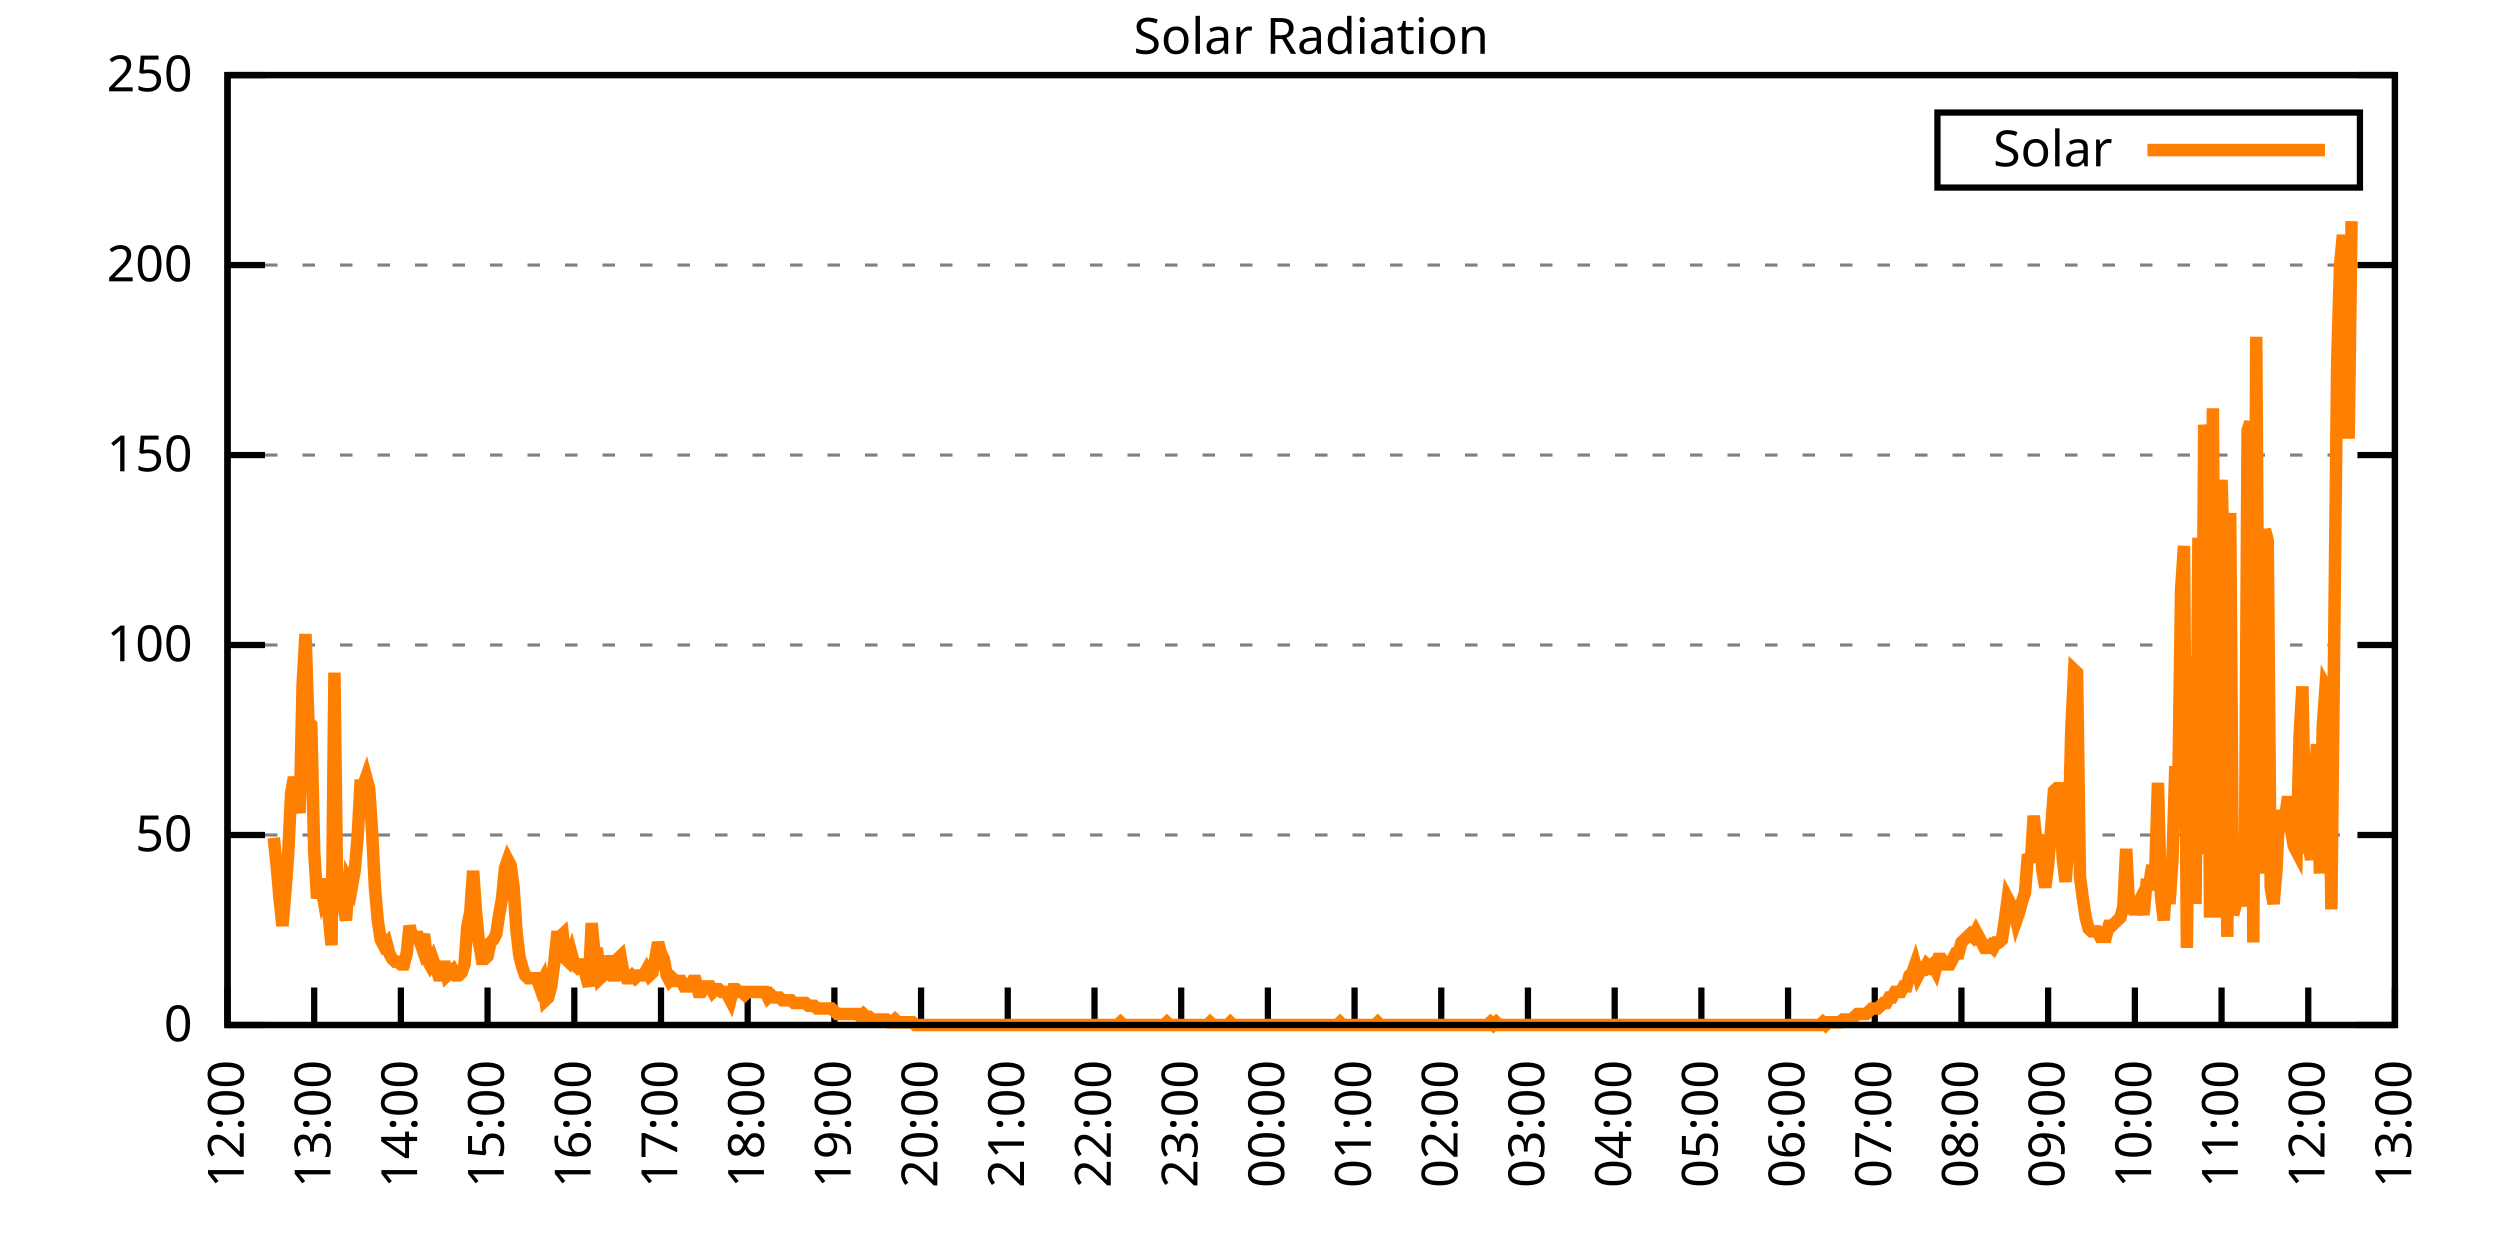
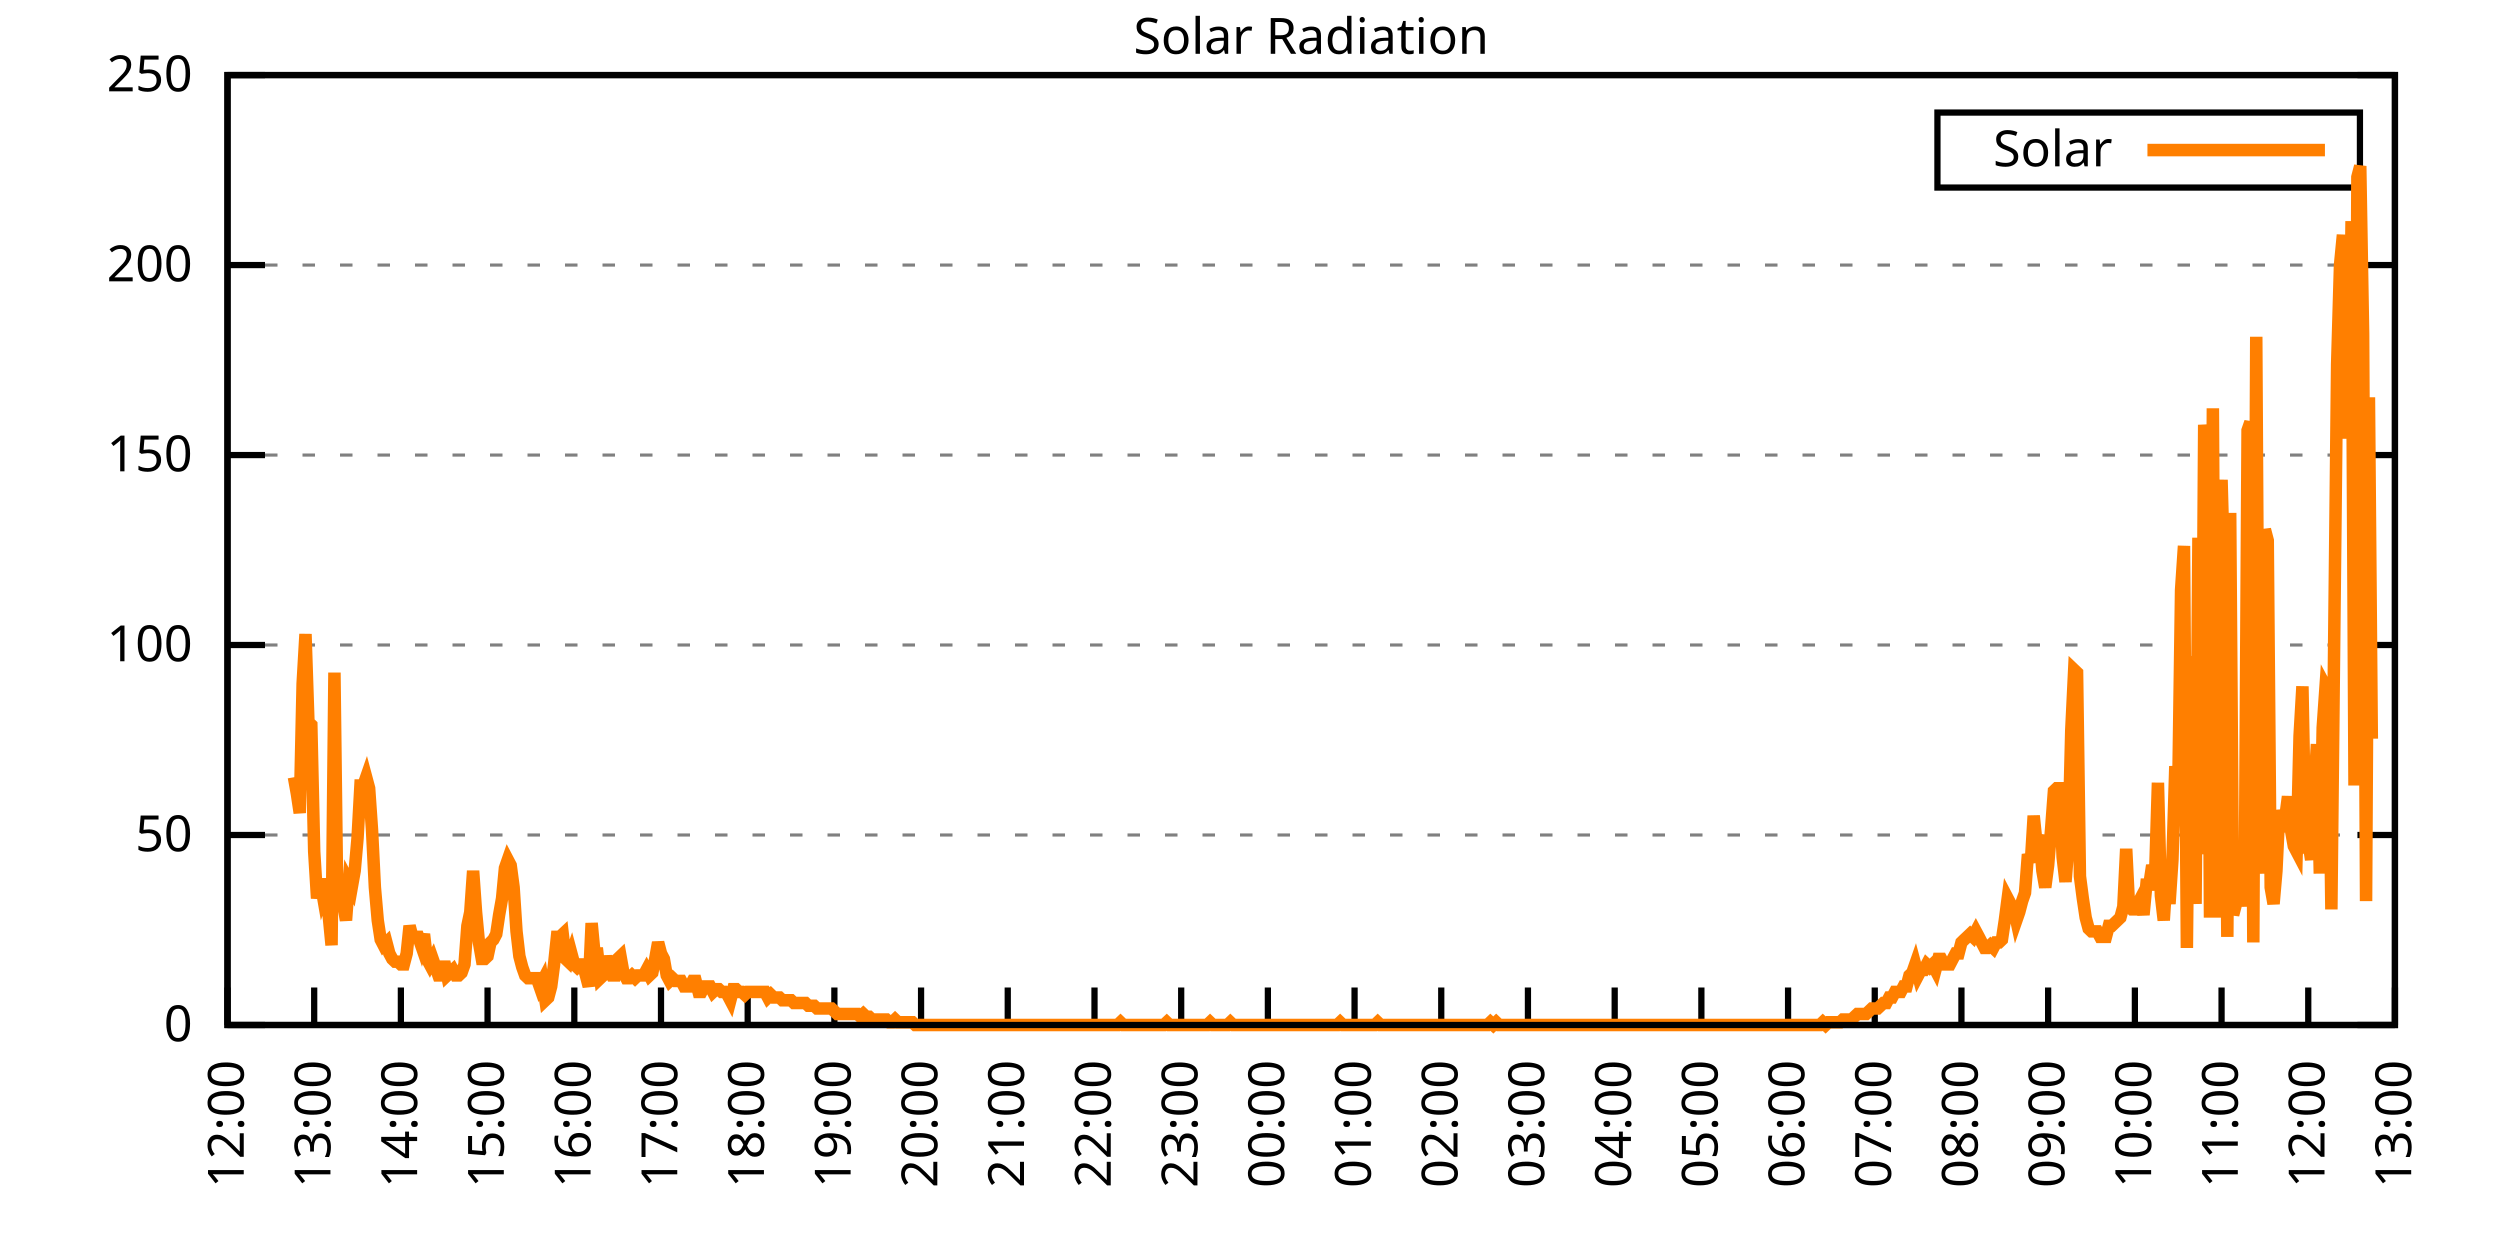
<svg xmlns="http://www.w3.org/2000/svg" xmlns:xlink="http://www.w3.org/1999/xlink" width="400" height="200" viewBox="0 0 400 200">
  <g id="gnuplot_canvas">
    <rect x="0" y="0" width="400" height="200" fill="none" />
    <defs>
      <circle id="gpDot" r="0.5" stroke-width="0.5" stroke="currentColor" />
      <path id="gpPt0" stroke-width="0.333" stroke="currentColor" d="M-1,0 h2 M0,-1 v2" />
      <path id="gpPt1" stroke-width="0.333" stroke="currentColor" d="M-1,-1 L1,1 M1,-1 L-1,1" />
      <path id="gpPt2" stroke-width="0.333" stroke="currentColor" d="M-1,0 L1,0 M0,-1 L0,1 M-1,-1 L1,1 M-1,1 L1,-1" />
      <rect id="gpPt3" stroke-width="0.333" stroke="currentColor" x="-1" y="-1" width="2" height="2" />
      <rect id="gpPt4" stroke-width="0.333" stroke="currentColor" fill="currentColor" x="-1" y="-1" width="2" height="2" />
      <circle id="gpPt5" stroke-width="0.333" stroke="currentColor" cx="0" cy="0" r="1" />
      <use xlink:href="#gpPt5" id="gpPt6" fill="currentColor" stroke="none" />
      <path id="gpPt7" stroke-width="0.333" stroke="currentColor" d="M0,-1.33 L-1.33,0.67 L1.33,0.67 z" />
      <use xlink:href="#gpPt7" id="gpPt8" fill="currentColor" stroke="none" />
      <use xlink:href="#gpPt7" id="gpPt9" stroke="currentColor" transform="rotate(180)" />
      <use xlink:href="#gpPt9" id="gpPt10" fill="currentColor" stroke="none" />
      <use xlink:href="#gpPt3" id="gpPt11" stroke="currentColor" transform="rotate(45)" />
      <use xlink:href="#gpPt11" id="gpPt12" fill="currentColor" stroke="none" />
      <path id="gpPt13" stroke-width="0.333" stroke="currentColor" d="M0,1.330 L1.265,0.411 L0.782,-1.067 L-0.782,-1.076 L-1.265,0.411 z" />
      <use xlink:href="#gpPt13" id="gpPt14" fill="currentColor" stroke="none" />
      <filter id="textbox" filterUnits="objectBoundingBox" x="0" y="0" height="1" width="1">
        <feFlood flood-color="white" flood-opacity="1" result="bgnd" />
        <feComposite in="SourceGraphic" in2="bgnd" operator="atop" />
      </filter>
      <filter id="greybox" filterUnits="objectBoundingBox" x="0" y="0" height="1" width="1">
        <feFlood flood-color="lightgrey" flood-opacity="1" result="grey" />
        <feComposite in="SourceGraphic" in2="grey" operator="atop" />
      </filter>
    </defs>
    <g fill="none" color="white" stroke="currentColor" stroke-width="1.00" stroke-linecap="butt" stroke-linejoin="miter">
</g>
    <g fill="none" color="black" stroke="currentColor" stroke-width="1.00" stroke-linecap="butt" stroke-linejoin="miter">
      <g stroke="none" shape-rendering="crispEdges">
        <polygon fill="rgb(255, 255, 255)" points="36.40,164.00 383.18,164.00 383.18,12.02 36.40,12.02 " />
      </g>
    </g>
    <g fill="none" color="black" stroke="currentColor" stroke-width="1.00" stroke-linecap="butt" stroke-linejoin="miter">
</g>
    <g fill="none" color="black" stroke="black" stroke-width="0.50" stroke-linecap="butt" stroke-linejoin="miter">
</g>
    <g fill="none" color="gray" stroke="currentColor" stroke-width="0.50" stroke-linecap="butt" stroke-linejoin="miter">
      <path stroke="gray" stroke-dasharray="2,4" class="gridline" d="M36.40,164.00 L383.19,164.00  " />
    </g>
    <g fill="none" color="gray" stroke="gray" stroke-width="1.00" stroke-linecap="butt" stroke-linejoin="miter">
</g>
    <g fill="none" color="black" stroke="currentColor" stroke-width="1.00" stroke-linecap="butt" stroke-linejoin="miter">
      <path stroke="black" d="M36.40,164.00 L42.40,164.00 M383.19,164.00 L377.19,164.00  " />
      <g transform="translate(30.80,166.60)" stroke="none" fill="black" font-family="Sans" font-size="8.00" text-anchor="end">
        <text>
          <tspan font-family="Sans"> 0</tspan>
        </text>
      </g>
    </g>
    <g fill="none" color="black" stroke="currentColor" stroke-width="1.00" stroke-linecap="butt" stroke-linejoin="miter">
</g>
    <g fill="none" color="black" stroke="black" stroke-width="0.50" stroke-linecap="butt" stroke-linejoin="miter">
</g>
    <g fill="none" color="gray" stroke="currentColor" stroke-width="0.50" stroke-linecap="butt" stroke-linejoin="miter">
      <path stroke="gray" stroke-dasharray="2,4" class="gridline" d="M36.40,133.60 L383.19,133.60  " />
    </g>
    <g fill="none" color="gray" stroke="gray" stroke-width="1.00" stroke-linecap="butt" stroke-linejoin="miter">
</g>
    <g fill="none" color="black" stroke="currentColor" stroke-width="1.00" stroke-linecap="butt" stroke-linejoin="miter">
      <path stroke="black" d="M36.40,133.60 L42.40,133.60 M383.19,133.60 L377.19,133.60  " />
      <g transform="translate(30.80,136.20)" stroke="none" fill="black" font-family="Sans" font-size="8.00" text-anchor="end">
        <text>
          <tspan font-family="Sans"> 50</tspan>
        </text>
      </g>
    </g>
    <g fill="none" color="black" stroke="currentColor" stroke-width="1.00" stroke-linecap="butt" stroke-linejoin="miter">
</g>
    <g fill="none" color="black" stroke="black" stroke-width="0.50" stroke-linecap="butt" stroke-linejoin="miter">
</g>
    <g fill="none" color="gray" stroke="currentColor" stroke-width="0.50" stroke-linecap="butt" stroke-linejoin="miter">
      <path stroke="gray" stroke-dasharray="2,4" class="gridline" d="M36.40,103.20 L383.19,103.20  " />
    </g>
    <g fill="none" color="gray" stroke="gray" stroke-width="1.00" stroke-linecap="butt" stroke-linejoin="miter">
</g>
    <g fill="none" color="black" stroke="currentColor" stroke-width="1.00" stroke-linecap="butt" stroke-linejoin="miter">
      <path stroke="black" d="M36.40,103.20 L42.40,103.20 M383.19,103.20 L377.19,103.20  " />
      <g transform="translate(30.80,105.80)" stroke="none" fill="black" font-family="Sans" font-size="8.00" text-anchor="end">
        <text>
          <tspan font-family="Sans"> 100</tspan>
        </text>
      </g>
    </g>
    <g fill="none" color="black" stroke="currentColor" stroke-width="1.00" stroke-linecap="butt" stroke-linejoin="miter">
</g>
    <g fill="none" color="black" stroke="black" stroke-width="0.50" stroke-linecap="butt" stroke-linejoin="miter">
</g>
    <g fill="none" color="gray" stroke="currentColor" stroke-width="0.50" stroke-linecap="butt" stroke-linejoin="miter">
      <path stroke="gray" stroke-dasharray="2,4" class="gridline" d="M36.40,72.81 L383.19,72.81  " />
    </g>
    <g fill="none" color="gray" stroke="gray" stroke-width="1.00" stroke-linecap="butt" stroke-linejoin="miter">
</g>
    <g fill="none" color="black" stroke="currentColor" stroke-width="1.00" stroke-linecap="butt" stroke-linejoin="miter">
      <path stroke="black" d="M36.40,72.81 L42.40,72.81 M383.19,72.81 L377.19,72.81  " />
      <g transform="translate(30.80,75.41)" stroke="none" fill="black" font-family="Sans" font-size="8.00" text-anchor="end">
        <text>
          <tspan font-family="Sans"> 150</tspan>
        </text>
      </g>
    </g>
    <g fill="none" color="black" stroke="currentColor" stroke-width="1.00" stroke-linecap="butt" stroke-linejoin="miter">
</g>
    <g fill="none" color="black" stroke="black" stroke-width="0.50" stroke-linecap="butt" stroke-linejoin="miter">
</g>
    <g fill="none" color="gray" stroke="currentColor" stroke-width="0.50" stroke-linecap="butt" stroke-linejoin="miter">
      <path stroke="gray" stroke-dasharray="2,4" class="gridline" d="M36.40,42.41 L383.19,42.41  " />
    </g>
    <g fill="none" color="gray" stroke="gray" stroke-width="1.00" stroke-linecap="butt" stroke-linejoin="miter">
</g>
    <g fill="none" color="black" stroke="currentColor" stroke-width="1.00" stroke-linecap="butt" stroke-linejoin="miter">
      <path stroke="black" d="M36.40,42.41 L42.40,42.41 M383.19,42.41 L377.19,42.41  " />
      <g transform="translate(30.80,45.01)" stroke="none" fill="black" font-family="Sans" font-size="8.00" text-anchor="end">
        <text>
          <tspan font-family="Sans"> 200</tspan>
        </text>
      </g>
    </g>
    <g fill="none" color="black" stroke="currentColor" stroke-width="1.00" stroke-linecap="butt" stroke-linejoin="miter">
</g>
    <g fill="none" color="black" stroke="black" stroke-width="0.50" stroke-linecap="butt" stroke-linejoin="miter">
</g>
    <g fill="none" color="gray" stroke="currentColor" stroke-width="0.50" stroke-linecap="butt" stroke-linejoin="miter">
      <path stroke="gray" stroke-dasharray="2,4" class="gridline" d="M36.40,12.01 L383.19,12.01  " />
    </g>
    <g fill="none" color="gray" stroke="gray" stroke-width="1.00" stroke-linecap="butt" stroke-linejoin="miter">
</g>
    <g fill="none" color="black" stroke="currentColor" stroke-width="1.00" stroke-linecap="butt" stroke-linejoin="miter">
      <path stroke="black" d="M36.40,12.01 L42.40,12.01 M383.19,12.01 L377.19,12.01  " />
      <g transform="translate(30.80,14.61)" stroke="none" fill="black" font-family="Sans" font-size="8.00" text-anchor="end">
        <text>
          <tspan font-family="Sans"> 250</tspan>
        </text>
      </g>
    </g>
    <g fill="none" color="black" stroke="currentColor" stroke-width="1.00" stroke-linecap="butt" stroke-linejoin="miter">
      <path stroke="black" d="M36.40,164.00 L36.40,158.00  " />
      <g transform="translate(39.00,169.60) rotate(270.00)" stroke="none" fill="black" font-family="Sans" font-size="8.00" text-anchor="end">
        <text>
          <tspan font-family="Sans">12:00</tspan>
        </text>
      </g>
    </g>
    <g fill="none" color="black" stroke="currentColor" stroke-width="1.00" stroke-linecap="butt" stroke-linejoin="miter">
      <path stroke="black" d="M50.27,164.00 L50.27,158.00  " />
      <g transform="translate(52.87,169.60) rotate(270.00)" stroke="none" fill="black" font-family="Sans" font-size="8.00" text-anchor="end">
        <text>
          <tspan font-family="Sans">13:00</tspan>
        </text>
      </g>
    </g>
    <g fill="none" color="black" stroke="currentColor" stroke-width="1.00" stroke-linecap="butt" stroke-linejoin="miter">
      <path stroke="black" d="M64.14,164.00 L64.14,158.00  " />
      <g transform="translate(66.74,169.60) rotate(270.00)" stroke="none" fill="black" font-family="Sans" font-size="8.00" text-anchor="end">
        <text>
          <tspan font-family="Sans">14:00</tspan>
        </text>
      </g>
    </g>
    <g fill="none" color="black" stroke="currentColor" stroke-width="1.00" stroke-linecap="butt" stroke-linejoin="miter">
      <path stroke="black" d="M78.01,164.00 L78.01,158.00  " />
      <g transform="translate(80.61,169.60) rotate(270.00)" stroke="none" fill="black" font-family="Sans" font-size="8.00" text-anchor="end">
        <text>
          <tspan font-family="Sans">15:00</tspan>
        </text>
      </g>
    </g>
    <g fill="none" color="black" stroke="currentColor" stroke-width="1.00" stroke-linecap="butt" stroke-linejoin="miter">
      <path stroke="black" d="M91.89,164.00 L91.89,158.00  " />
      <g transform="translate(94.49,169.60) rotate(270.00)" stroke="none" fill="black" font-family="Sans" font-size="8.00" text-anchor="end">
        <text>
          <tspan font-family="Sans">16:00</tspan>
        </text>
      </g>
    </g>
    <g fill="none" color="black" stroke="currentColor" stroke-width="1.00" stroke-linecap="butt" stroke-linejoin="miter">
      <path stroke="black" d="M105.76,164.00 L105.76,158.00  " />
      <g transform="translate(108.36,169.60) rotate(270.00)" stroke="none" fill="black" font-family="Sans" font-size="8.00" text-anchor="end">
        <text>
          <tspan font-family="Sans">17:00</tspan>
        </text>
      </g>
    </g>
    <g fill="none" color="black" stroke="currentColor" stroke-width="1.00" stroke-linecap="butt" stroke-linejoin="miter">
      <path stroke="black" d="M119.63,164.00 L119.63,158.00  " />
      <g transform="translate(122.23,169.60) rotate(270.00)" stroke="none" fill="black" font-family="Sans" font-size="8.00" text-anchor="end">
        <text>
          <tspan font-family="Sans">18:00</tspan>
        </text>
      </g>
    </g>
    <g fill="none" color="black" stroke="currentColor" stroke-width="1.00" stroke-linecap="butt" stroke-linejoin="miter">
      <path stroke="black" d="M133.50,164.00 L133.50,158.00  " />
      <g transform="translate(136.10,169.60) rotate(270.00)" stroke="none" fill="black" font-family="Sans" font-size="8.00" text-anchor="end">
        <text>
          <tspan font-family="Sans">19:00</tspan>
        </text>
      </g>
    </g>
    <g fill="none" color="black" stroke="currentColor" stroke-width="1.00" stroke-linecap="butt" stroke-linejoin="miter">
      <path stroke="black" d="M147.37,164.00 L147.37,158.00  " />
      <g transform="translate(149.97,169.60) rotate(270.00)" stroke="none" fill="black" font-family="Sans" font-size="8.00" text-anchor="end">
        <text>
          <tspan font-family="Sans">20:00</tspan>
        </text>
      </g>
    </g>
    <g fill="none" color="black" stroke="currentColor" stroke-width="1.00" stroke-linecap="butt" stroke-linejoin="miter">
      <path stroke="black" d="M161.24,164.00 L161.24,158.00  " />
      <g transform="translate(163.84,169.60) rotate(270.00)" stroke="none" fill="black" font-family="Sans" font-size="8.00" text-anchor="end">
        <text>
          <tspan font-family="Sans">21:00</tspan>
        </text>
      </g>
    </g>
    <g fill="none" color="black" stroke="currentColor" stroke-width="1.00" stroke-linecap="butt" stroke-linejoin="miter">
      <path stroke="black" d="M175.12,164.00 L175.12,158.00  " />
      <g transform="translate(177.72,169.60) rotate(270.00)" stroke="none" fill="black" font-family="Sans" font-size="8.00" text-anchor="end">
        <text>
          <tspan font-family="Sans">22:00</tspan>
        </text>
      </g>
    </g>
    <g fill="none" color="black" stroke="currentColor" stroke-width="1.00" stroke-linecap="butt" stroke-linejoin="miter">
      <path stroke="black" d="M188.99,164.00 L188.99,158.00  " />
      <g transform="translate(191.59,169.60) rotate(270.00)" stroke="none" fill="black" font-family="Sans" font-size="8.00" text-anchor="end">
        <text>
          <tspan font-family="Sans">23:00</tspan>
        </text>
      </g>
    </g>
    <g fill="none" color="black" stroke="currentColor" stroke-width="1.00" stroke-linecap="butt" stroke-linejoin="miter">
      <path stroke="black" d="M202.86,164.00 L202.86,158.00  " />
      <g transform="translate(205.46,169.60) rotate(270.00)" stroke="none" fill="black" font-family="Sans" font-size="8.00" text-anchor="end">
        <text>
          <tspan font-family="Sans">00:00</tspan>
        </text>
      </g>
    </g>
    <g fill="none" color="black" stroke="currentColor" stroke-width="1.00" stroke-linecap="butt" stroke-linejoin="miter">
      <path stroke="black" d="M216.73,164.00 L216.73,158.00  " />
      <g transform="translate(219.33,169.60) rotate(270.00)" stroke="none" fill="black" font-family="Sans" font-size="8.00" text-anchor="end">
        <text>
          <tspan font-family="Sans">01:00</tspan>
        </text>
      </g>
    </g>
    <g fill="none" color="black" stroke="currentColor" stroke-width="1.00" stroke-linecap="butt" stroke-linejoin="miter">
      <path stroke="black" d="M230.60,164.00 L230.60,158.00  " />
      <g transform="translate(233.20,169.60) rotate(270.00)" stroke="none" fill="black" font-family="Sans" font-size="8.00" text-anchor="end">
        <text>
          <tspan font-family="Sans">02:00</tspan>
        </text>
      </g>
    </g>
    <g fill="none" color="black" stroke="currentColor" stroke-width="1.00" stroke-linecap="butt" stroke-linejoin="miter">
      <path stroke="black" d="M244.47,164.00 L244.47,158.00  " />
      <g transform="translate(247.07,169.60) rotate(270.00)" stroke="none" fill="black" font-family="Sans" font-size="8.00" text-anchor="end">
        <text>
          <tspan font-family="Sans">03:00</tspan>
        </text>
      </g>
    </g>
    <g fill="none" color="black" stroke="currentColor" stroke-width="1.00" stroke-linecap="butt" stroke-linejoin="miter">
      <path stroke="black" d="M258.35,164.00 L258.35,158.00  " />
      <g transform="translate(260.95,169.60) rotate(270.00)" stroke="none" fill="black" font-family="Sans" font-size="8.00" text-anchor="end">
        <text>
          <tspan font-family="Sans">04:00</tspan>
        </text>
      </g>
    </g>
    <g fill="none" color="black" stroke="currentColor" stroke-width="1.00" stroke-linecap="butt" stroke-linejoin="miter">
      <path stroke="black" d="M272.22,164.00 L272.22,158.00  " />
      <g transform="translate(274.82,169.60) rotate(270.00)" stroke="none" fill="black" font-family="Sans" font-size="8.00" text-anchor="end">
        <text>
          <tspan font-family="Sans">05:00</tspan>
        </text>
      </g>
    </g>
    <g fill="none" color="black" stroke="currentColor" stroke-width="1.00" stroke-linecap="butt" stroke-linejoin="miter">
      <path stroke="black" d="M286.09,164.00 L286.09,158.00  " />
      <g transform="translate(288.69,169.60) rotate(270.00)" stroke="none" fill="black" font-family="Sans" font-size="8.00" text-anchor="end">
        <text>
          <tspan font-family="Sans">06:00</tspan>
        </text>
      </g>
    </g>
    <g fill="none" color="black" stroke="currentColor" stroke-width="1.00" stroke-linecap="butt" stroke-linejoin="miter">
      <path stroke="black" d="M299.96,164.00 L299.96,158.00  " />
      <g transform="translate(302.56,169.60) rotate(270.00)" stroke="none" fill="black" font-family="Sans" font-size="8.00" text-anchor="end">
        <text>
          <tspan font-family="Sans">07:00</tspan>
        </text>
      </g>
    </g>
    <g fill="none" color="black" stroke="currentColor" stroke-width="1.00" stroke-linecap="butt" stroke-linejoin="miter">
      <path stroke="black" d="M313.83,164.00 L313.83,158.00  " />
      <g transform="translate(316.43,169.60) rotate(270.00)" stroke="none" fill="black" font-family="Sans" font-size="8.00" text-anchor="end">
        <text>
          <tspan font-family="Sans">08:00</tspan>
        </text>
      </g>
    </g>
    <g fill="none" color="black" stroke="currentColor" stroke-width="1.00" stroke-linecap="butt" stroke-linejoin="miter">
      <path stroke="black" d="M327.70,164.00 L327.70,158.00  " />
      <g transform="translate(330.30,169.60) rotate(270.00)" stroke="none" fill="black" font-family="Sans" font-size="8.00" text-anchor="end">
        <text>
          <tspan font-family="Sans">09:00</tspan>
        </text>
      </g>
    </g>
    <g fill="none" color="black" stroke="currentColor" stroke-width="1.00" stroke-linecap="butt" stroke-linejoin="miter">
      <path stroke="black" d="M341.58,164.00 L341.58,158.00  " />
      <g transform="translate(344.18,169.60) rotate(270.00)" stroke="none" fill="black" font-family="Sans" font-size="8.00" text-anchor="end">
        <text>
          <tspan font-family="Sans">10:00</tspan>
        </text>
      </g>
    </g>
    <g fill="none" color="black" stroke="currentColor" stroke-width="1.00" stroke-linecap="butt" stroke-linejoin="miter">
      <path stroke="black" d="M355.45,164.00 L355.45,158.00  " />
      <g transform="translate(358.05,169.60) rotate(270.00)" stroke="none" fill="black" font-family="Sans" font-size="8.00" text-anchor="end">
        <text>
          <tspan font-family="Sans">11:00</tspan>
        </text>
      </g>
    </g>
    <g fill="none" color="black" stroke="currentColor" stroke-width="1.00" stroke-linecap="butt" stroke-linejoin="miter">
      <path stroke="black" d="M369.32,164.00 L369.32,158.00  " />
      <g transform="translate(371.92,169.60) rotate(270.00)" stroke="none" fill="black" font-family="Sans" font-size="8.00" text-anchor="end">
        <text>
          <tspan font-family="Sans">12:00</tspan>
        </text>
      </g>
    </g>
    <g fill="none" color="black" stroke="currentColor" stroke-width="1.00" stroke-linecap="butt" stroke-linejoin="miter">
      <path stroke="black" d="M383.19,164.00 L383.19,158.00  " />
      <g transform="translate(385.79,169.60) rotate(270.00)" stroke="none" fill="black" font-family="Sans" font-size="8.00" text-anchor="end">
        <text>
          <tspan font-family="Sans">13:00</tspan>
        </text>
      </g>
    </g>
    <g fill="none" color="black" stroke="currentColor" stroke-width="1.00" stroke-linecap="butt" stroke-linejoin="miter">
</g>
    <g fill="none" color="black" stroke="currentColor" stroke-width="1.00" stroke-linecap="butt" stroke-linejoin="miter">
      <path stroke="black" d="M36.40,12.01 L36.40,164.00 L383.19,164.00 L383.19,12.01 L36.40,12.01 Z  " />
    </g>
    <g fill="none" color="black" stroke="currentColor" stroke-width="1.00" stroke-linecap="butt" stroke-linejoin="miter">
</g>
    <g fill="none" color="black" stroke="currentColor" stroke-width="1.00" stroke-linecap="butt" stroke-linejoin="miter">
      <path stroke="black" d="M309.99,30.01 L309.99,18.01 L377.59,18.01 L377.59,30.01 L309.99,30.01 Z  " />
    </g>
    <g id="Solar_Radiation_plot_1">
      <g fill="none" color="white" stroke="black" stroke-width="2.00" stroke-linecap="butt" stroke-linejoin="miter">
</g>
      <g fill="none" color="black" stroke="currentColor" stroke-width="2.00" stroke-linecap="butt" stroke-linejoin="miter">
        <g transform="translate(337.99,26.61)" stroke="none" fill="black" font-family="Sans" font-size="8.00" text-anchor="end">
          <text>
            <tspan font-family="Sans">Solar</tspan>
          </text>
        </g>
      </g>
      <g fill="none" color="black" stroke="currentColor" stroke-width="2.00" stroke-linecap="butt" stroke-linejoin="miter">
-         <path stroke="rgb(255, 127,   0)" d="M343.59,24.01 L371.99,24.01 M43.80,134.05 L44.26,138.45 L44.72,143.74 L45.19,148.14 L45.65,142.86 L46.11,136.69   L46.57,127.00 L47.03,124.36 L47.50,127.00 L47.96,130.08 L48.42,109.38 L48.88,101.45 L49.35,115.55 L49.81,115.99   L50.27,136.25 L50.73,143.74 L51.20,140.65 L51.66,143.30 L52.12,141.98 L52.58,146.38 L53.05,151.23 L53.51,107.62   L53.97,144.62 L54.43,140.21 L54.90,144.62 L55.36,147.26 L55.82,141.09 L56.28,141.98 L56.75,139.33 L57.21,134.05   L57.67,125.68 L58.13,125.68 L58.59,124.36 L59.06,126.12 L59.52,132.73 L59.98,141.98 L60.44,147.26 L60.91,150.34   L61.37,151.23 L61.83,150.79 L62.29,152.55 L62.76,153.43 L63.22,153.87 L63.68,153.87 L64.14,154.31 L64.61,154.31   L65.07,152.55 L65.53,148.14 L65.99,149.90 L66.46,149.90 L66.92,149.90 L67.38,151.23 L67.84,149.46 L68.30,153.43   L68.77,154.31 L69.23,153.43 L69.69,154.75 L70.15,156.07 L70.62,156.07 L71.08,153.87 L71.54,156.07 L72.00,155.63   L72.47,155.19 L72.93,156.07 L73.39,156.07 L73.85,155.63 L74.32,154.31 L74.78,148.14 L75.24,145.94 L75.70,139.33   L76.17,145.94 L76.63,150.79 L77.09,153.43 L77.55,153.43 L78.01,152.99 L78.48,150.79 L78.94,150.34 L79.40,149.46   L79.86,146.38 L80.33,143.74 L80.79,138.89 L81.25,137.57 L81.71,138.45 L82.18,141.98 L82.64,149.02 L83.10,152.99   L83.56,154.75 L84.03,156.07 L84.49,156.51 L84.95,156.51 L85.41,156.51 L85.88,156.51 L86.34,157.83 L86.80,156.95   L87.26,160.04 L87.72,159.60 L88.19,157.83 L88.65,154.31 L89.11,149.90 L89.57,149.90 L90.04,149.46 L90.50,153.43   L90.96,153.87 L91.42,152.55 L91.89,154.31 L92.35,154.75 L92.81,154.31 L93.27,154.31 L93.74,156.07 L94.20,157.83   L94.66,147.70 L95.12,152.55 L95.59,152.55 L96.05,156.51 L96.51,156.07 L96.97,152.99 L97.44,155.19 L97.90,156.07   L98.36,156.07 L98.82,153.43 L99.28,152.99 L99.75,155.63 L100.21,156.51 L100.67,156.51 L101.13,156.07 L101.60,156.51   L102.06,156.07 L102.52,156.07 L102.98,156.07 L103.45,155.19 L103.91,156.07 L104.37,155.63 L104.83,153.43 L105.30,150.79   L105.76,152.55 L106.22,153.43 L106.68,156.07 L107.15,156.95 L107.61,156.51 L108.07,156.95 L108.53,156.95 L108.99,156.95   L109.46,157.83 L109.92,157.83 L110.38,157.83 L110.84,156.95 L111.31,156.95 L111.77,158.71 L112.23,158.71 L112.69,157.83   L113.16,157.83 L113.62,157.83 L114.08,158.71 L114.54,158.27 L115.01,158.27 L115.47,158.71 L115.93,158.71 L116.39,159.15   L116.86,160.04 L117.32,158.27 L117.78,158.27 L118.24,158.71 L118.70,158.71 L119.17,159.15 L119.63,158.71 L120.09,158.71   L120.55,158.71 L121.02,158.71 L121.48,158.71 L121.94,158.71 L122.40,158.71 L122.87,159.60 L123.33,159.15 L123.79,159.60   L124.25,159.60 L124.72,159.60 L125.18,160.04 L125.64,160.04 L126.10,160.04 L126.57,160.04 L127.03,160.48 L127.49,160.48   L127.95,160.48 L128.41,160.48 L128.88,160.48 L129.34,160.92 L129.80,160.92 L130.26,160.92 L130.73,161.36 L131.19,161.36   L131.65,161.36 L132.11,161.36 L132.58,161.36 L133.04,161.36 L133.50,161.80 L133.96,162.24 L134.43,162.24 L134.89,162.24   L135.35,162.24 L135.81,162.24 L136.28,162.24 L136.74,162.24 L137.20,162.24 L137.66,162.68 L138.13,162.24 L138.59,162.68   L139.05,162.68 L139.51,163.12 L139.97,163.12 L140.44,163.12 L140.90,163.12 L141.36,163.12 L141.82,163.12 L142.29,163.56   L142.75,163.56 L143.21,163.12 L143.67,163.56 L144.14,163.56 L144.60,163.56 L145.06,163.56 L145.52,163.56 L145.99,163.56   L146.45,164.00 L146.91,164.00 L147.37,164.00 L147.84,164.00 L148.30,164.00 L148.76,164.00 L149.22,164.00 L149.68,164.00   L150.15,164.00 L150.61,164.00 L151.07,164.00 L151.53,164.00 L152.00,164.00 L152.46,164.00 L152.92,164.00 L153.38,164.00   L153.85,164.00 L154.31,164.00 L154.77,164.00 L155.23,164.00 L155.70,164.00 L156.16,164.00 L156.62,164.00 L157.08,164.00   L157.55,164.00 L158.01,164.00 L158.47,164.00 L158.93,164.00 L159.39,164.00 L159.86,164.00 L160.32,164.00 L160.78,164.00   L161.24,164.00 L161.71,164.00 L162.17,164.00 L162.63,164.00 L163.09,164.00 L163.56,164.00 L164.02,164.00 L164.48,164.00   L164.94,164.00 L165.41,164.00 L165.87,164.00 L166.33,164.00 L166.79,164.00 L167.26,164.00 L167.72,164.00 L168.18,164.00   L168.64,164.00 L169.10,164.00 L169.57,164.00 L170.03,164.00 L170.49,164.00 L170.95,164.00 L171.42,164.00 L171.88,164.00   L172.34,164.00 L172.80,164.00 L173.27,164.00 L173.73,164.00 L174.19,164.00 L174.65,164.00 L175.12,164.00 L175.58,164.00   L176.04,164.00 L176.50,164.00 L176.97,164.00 L177.43,164.00 L177.89,164.00 L178.35,164.00 L178.82,164.00 L179.28,163.56   L179.74,164.00 L180.20,164.00 L180.66,164.00 L181.13,164.00 L181.59,164.00 L182.05,164.00 L182.51,164.00 L182.98,164.00   L183.44,164.00 L183.90,164.00 L184.36,164.00 L184.83,164.00 L185.29,164.00 L185.75,164.00 L186.21,164.00 L186.68,163.56   L187.14,164.00 L187.60,164.00 L188.06,164.00 L188.53,164.00 L188.99,164.00 L189.45,164.00 L189.91,164.00 L190.37,164.00   L190.84,164.00 L191.30,164.00 L191.76,164.00 L192.22,164.00 L192.69,164.00 L193.15,164.00 L193.61,163.56 L194.07,164.00   L194.54,164.00 L195.00,164.00 L195.46,164.00 L195.92,164.00 L196.39,164.00 L196.85,163.56 L197.31,164.00 L197.77,164.00   L198.24,164.00 L198.70,164.00 L199.16,164.00 L199.62,164.00 L200.08,164.00 L200.55,164.00 L201.01,164.00 L201.47,164.00   L201.93,164.00 L202.40,164.00 L202.86,164.00 L203.32,164.00 L203.78,164.00 L204.25,164.00 L204.71,164.00 L205.17,164.00   L205.63,164.00 L206.10,164.00 L206.56,164.00 L207.02,164.00 L207.48,164.00 L207.95,164.00 L208.41,164.00 L208.87,164.00   L209.33,164.00 L209.80,164.00 L210.26,164.00 L210.72,164.00 L211.18,164.00 L211.64,164.00 L212.11,164.00 L212.57,164.00   L213.03,164.00 L213.49,164.00 L213.96,164.00 L214.42,163.56 L214.88,164.00 L215.34,164.00 L215.81,164.00 L216.27,164.00   L216.73,164.00 L217.19,164.00 L217.66,164.00 L218.12,164.00 L218.58,164.00 L219.04,164.00 L219.51,164.00 L219.97,164.00   L220.43,163.56 L220.89,164.00 L221.35,164.00 L221.82,164.00 L222.28,164.00 L222.74,164.00 L223.20,164.00 L223.67,164.00   L224.13,164.00 L224.59,164.00 L225.05,164.00 L225.52,164.00 L225.98,164.00 L226.44,164.00 L226.90,164.00 L227.37,164.00   L227.83,164.00 L228.29,164.00 L228.75,164.00 L229.22,164.00 L229.68,164.00 L230.14,164.00 L230.60,164.00 L231.06,164.00   L231.53,164.00 L231.99,164.00 L232.45,164.00 L232.91,164.00 L233.38,164.00 L233.84,164.00 L234.30,164.00 L234.76,164.00   L235.23,164.00 L235.69,164.00 L236.15,164.00 L236.61,164.00 L237.08,164.00 L237.54,164.00 L238.00,164.00 L238.46,163.56   L238.93,164.00 L239.39,163.56 L239.85,164.00 L240.31,164.00 L240.77,164.00 L241.24,164.00 L241.70,164.00 L242.16,164.00   L242.62,164.00 L243.09,164.00 L243.55,164.00 L244.01,164.00 L244.47,164.00 L244.94,164.00 L245.40,164.00 L245.86,164.00   L246.32,164.00 L246.79,164.00 L247.25,164.00 L247.71,164.00 L248.17,164.00 L248.64,164.00 L249.10,164.00 L249.56,164.00   L250.02,164.00 L250.49,164.00 L250.95,164.00 L251.41,164.00 L251.87,164.00 L252.33,164.00 L252.80,164.00 L253.26,164.00   L253.72,164.00 L254.18,164.00 L254.65,164.00 L255.11,164.00 L255.57,164.00 L256.03,164.00 L256.50,164.00 L256.96,164.00   L257.42,164.00 L257.88,164.00 L258.35,164.00 L258.81,164.00 L259.27,164.00 L259.73,164.00 L260.20,164.00 L260.66,164.00   L261.12,164.00 L261.58,164.00 L262.04,164.00 L262.51,164.00 L262.97,164.00 L263.43,164.00 L263.89,164.00 L264.36,164.00   L264.82,164.00 L265.28,164.00 L265.74,164.00 L266.21,164.00 L266.67,164.00 L267.13,164.00 L267.59,164.00 L268.06,164.00   L268.52,164.00 L268.98,164.00 L269.44,164.00 L269.91,164.00 L270.37,164.00 L270.83,164.00 L271.29,164.00 L271.75,164.00   L272.22,164.00 L272.68,164.00 L273.14,164.00 L273.60,164.00 L274.07,164.00 L274.53,164.00 L274.99,164.00 L275.45,164.00   L275.92,164.00 L276.38,164.00 L276.84,164.00 L277.30,164.00 L277.77,164.00 L278.23,164.00 L278.69,164.00 L279.15,164.00   L279.62,164.00 L280.08,164.00 L280.54,164.00 L281.00,164.00 L281.46,164.00 L281.93,164.00 L282.39,164.00 L282.85,164.00   L283.31,164.00 L283.78,164.00 L284.24,164.00 L284.70,164.00 L285.16,164.00 L285.63,164.00 L286.09,164.00 L286.55,164.00   L287.01,164.00 L287.48,164.00 L287.94,164.00 L288.40,164.00 L288.86,164.00 L289.33,164.00 L289.79,164.00 L290.25,164.00   L290.71,164.00 L291.18,164.00 L291.64,163.56 L292.10,164.00 L292.56,163.56 L293.02,163.56 L293.49,163.56 L293.95,163.56   L294.41,163.56 L294.87,163.12 L295.34,163.12 L295.80,163.12 L296.26,163.12 L296.72,162.68 L297.19,162.24 L297.65,162.24   L298.11,162.24 L298.57,162.24 L299.04,161.80 L299.50,161.36 L299.96,161.36 L300.42,161.36 L300.89,160.92 L301.35,160.48   L301.81,160.48 L302.27,159.60 L302.73,159.60 L303.20,158.71 L303.66,158.71 L304.12,158.71 L304.58,157.83 L305.05,157.83   L305.51,156.07 L305.97,155.63 L306.43,154.31 L306.90,156.07 L307.36,155.19 L307.82,155.19 L308.28,154.31 L308.75,154.75   L309.21,154.31 L309.67,155.19 L310.13,153.43 L310.60,153.43 L311.06,154.31 L311.52,154.31 L311.98,154.31 L312.44,153.43   L312.91,152.55 L313.37,152.55 L313.83,150.79 L314.29,150.34 L314.76,149.90 L315.22,149.46 L315.68,149.90 L316.14,149.02   L316.61,149.90 L317.07,150.79 L317.53,151.67 L317.99,151.67 L318.46,151.23 L318.92,151.67 L319.38,150.79 L319.84,150.79   L320.31,150.34 L320.77,147.26 L321.23,143.74 L321.69,144.62 L322.15,145.06 L322.62,147.26 L323.08,145.94 L323.54,144.18   L324.00,142.86 L324.47,136.69 L324.93,138.01 L325.39,130.52 L325.85,134.93 L326.32,133.61 L326.78,139.33 L327.24,141.98   L327.70,138.45 L328.17,132.73 L328.63,126.56 L329.09,126.12 L329.55,126.12 L330.02,137.13 L330.48,141.09 L330.94,135.37   L331.40,116.87 L331.87,107.18 L332.33,107.62 L332.79,140.21 L333.25,143.74 L333.71,146.82 L334.18,148.58 L334.64,149.02   L335.10,149.02 L335.56,149.02 L336.03,149.90 L336.49,149.90 L336.95,149.90 L337.41,148.14 L337.88,148.14 L338.34,147.70   L338.80,147.26 L339.26,146.82 L339.73,145.06 L340.19,135.81 L340.65,145.06 L341.11,145.50 L341.58,145.50 L342.04,144.62   L342.50,143.74 L342.96,146.38 L343.42,141.54 L343.89,141.54 L344.35,138.45 L344.81,140.21 L345.27,125.24 L345.74,143.30   L346.20,147.26 L346.66,140.21 L347.12,144.62 L347.59,137.57 L348.05,122.59 L348.51,127.00 L348.97,94.40 L349.44,87.35   L349.90,151.67 L350.36,104.97 L350.82,134.05 L351.29,144.62 L351.75,86.03 L352.21,136.69 L352.67,67.97 L353.13,72.38   L353.60,146.82 L354.06,65.33 L354.52,146.82 L354.98,84.27 L355.45,76.78 L355.91,93.52 L356.37,149.90 L356.83,82.07   L357.30,146.38 L357.76,144.62 L358.22,142.42 L358.68,136.69 L359.15,145.06 L359.61,68.85 L360.07,67.53 L360.53,150.79   L361.00,53.88 L361.46,131.84 L361.92,139.77 L362.38,84.71 L362.84,86.47 L363.31,141.98 L363.77,144.62 L364.23,139.33   L364.69,129.64 L365.16,131.84 L365.62,130.96 L366.08,127.44 L366.54,132.73 L367.01,135.37 L367.47,136.25 L367.93,117.75   L368.39,109.82 L368.86,134.93 L369.32,134.49 L369.78,137.57 L370.24,127.00 L370.71,119.07 L371.17,139.77 L371.63,116.43   L372.09,109.82 L372.56,110.70 L373.02,145.50 L373.48,101.45 L373.94,58.28 L374.40,42.42 L374.87,37.58 L375.33,56.08   L375.79,70.18 L376.25,35.38  " />
+         <path stroke="rgb(255, 127,   0)" d="M343.59,24.01 L371.99,24.01 M47.03,124.36 L47.50,127.00 L47.96,130.08 L48.42,109.38 L48.88,101.45 L49.35,115.55   L49.81,115.99 L50.27,136.25 L50.73,143.74 L51.20,140.65 L51.66,143.30 L52.12,141.98 L52.58,146.38 L53.05,151.23   L53.51,107.62 L53.97,144.62 L54.43,140.21 L54.90,144.62 L55.36,147.26 L55.82,141.09 L56.28,141.98 L56.75,139.33   L57.21,134.05 L57.67,125.68 L58.13,125.68 L58.59,124.36 L59.06,126.12 L59.52,132.73 L59.98,141.98 L60.44,147.26   L60.91,150.34 L61.37,151.23 L61.83,150.79 L62.29,152.55 L62.76,153.43 L63.22,153.87 L63.68,153.87 L64.14,154.31   L64.61,154.31 L65.07,152.55 L65.53,148.14 L65.99,149.90 L66.46,149.90 L66.92,149.90 L67.38,151.23 L67.84,149.46   L68.30,153.43 L68.77,154.31 L69.23,153.43 L69.69,154.75 L70.15,156.07 L70.62,156.07 L71.08,153.87 L71.54,156.07   L72.00,155.63 L72.47,155.19 L72.93,156.07 L73.39,156.07 L73.85,155.63 L74.32,154.31 L74.78,148.14 L75.24,145.94   L75.70,139.33 L76.17,145.94 L76.63,150.79 L77.09,153.43 L77.55,153.43 L78.01,152.99 L78.48,150.79 L78.94,150.34   L79.40,149.46 L79.86,146.38 L80.33,143.74 L80.79,138.89 L81.25,137.57 L81.71,138.45 L82.18,141.98 L82.64,149.02   L83.10,152.99 L83.56,154.75 L84.03,156.07 L84.49,156.51 L84.95,156.51 L85.41,156.51 L85.88,156.51 L86.34,157.83   L86.80,156.95 L87.26,160.04 L87.72,159.60 L88.19,157.83 L88.65,154.31 L89.11,149.90 L89.57,149.90 L90.04,149.46   L90.50,153.43 L90.96,153.87 L91.42,152.55 L91.89,154.31 L92.35,154.75 L92.81,154.31 L93.27,154.31 L93.74,156.07   L94.20,157.83 L94.66,147.70 L95.12,152.55 L95.59,152.55 L96.05,156.51 L96.51,156.07 L96.97,152.99 L97.44,155.19   L97.90,156.07 L98.36,156.07 L98.82,153.43 L99.28,152.99 L99.75,155.63 L100.21,156.51 L100.67,156.51 L101.13,156.07   L101.60,156.51 L102.06,156.07 L102.52,156.07 L102.98,156.07 L103.45,155.19 L103.91,156.07 L104.37,155.63 L104.83,153.43   L105.30,150.79 L105.76,152.55 L106.22,153.43 L106.68,156.07 L107.15,156.95 L107.61,156.51 L108.07,156.95 L108.53,156.95   L108.99,156.95 L109.46,157.83 L109.92,157.83 L110.38,157.83 L110.84,156.95 L111.31,156.95 L111.77,158.71 L112.23,158.71   L112.69,157.83 L113.16,157.83 L113.62,157.83 L114.08,158.71 L114.54,158.27 L115.01,158.27 L115.47,158.71 L115.93,158.71   L116.39,159.15 L116.86,160.04 L117.32,158.27 L117.78,158.27 L118.24,158.71 L118.70,158.71 L119.17,159.15 L119.63,158.71   L120.09,158.71 L120.55,158.71 L121.02,158.71 L121.48,158.71 L121.94,158.71 L122.40,158.71 L122.87,159.60 L123.33,159.15   L123.79,159.60 L124.25,159.60 L124.72,159.60 L125.18,160.04 L125.64,160.04 L126.10,160.04 L126.57,160.04 L127.03,160.48   L127.49,160.48 L127.95,160.48 L128.41,160.48 L128.88,160.48 L129.34,160.92 L129.80,160.92 L130.26,160.92 L130.73,161.36   L131.19,161.36 L131.65,161.36 L132.11,161.36 L132.58,161.36 L133.04,161.36 L133.50,161.80 L133.96,162.24 L134.43,162.24   L134.89,162.24 L135.35,162.24 L135.81,162.24 L136.28,162.24 L136.74,162.24 L137.20,162.24 L137.66,162.68 L138.13,162.24   L138.59,162.68 L139.05,162.68 L139.51,163.12 L139.97,163.12 L140.44,163.12 L140.90,163.12 L141.36,163.12 L141.82,163.12   L142.29,163.56 L142.75,163.56 L143.21,163.12 L143.67,163.56 L144.14,163.56 L144.60,163.56 L145.06,163.56 L145.52,163.56   L145.99,163.56 L146.45,164.00 L146.91,164.00 L147.37,164.00 L147.84,164.00 L148.30,164.00 L148.76,164.00 L149.22,164.00   L149.68,164.00 L150.15,164.00 L150.61,164.00 L151.07,164.00 L151.53,164.00 L152.00,164.00 L152.46,164.00 L152.92,164.00   L153.38,164.00 L153.85,164.00 L154.31,164.00 L154.77,164.00 L155.23,164.00 L155.70,164.00 L156.16,164.00 L156.62,164.00   L157.08,164.00 L157.55,164.00 L158.01,164.00 L158.47,164.00 L158.93,164.00 L159.39,164.00 L159.86,164.00 L160.32,164.00   L160.78,164.00 L161.24,164.00 L161.71,164.00 L162.17,164.00 L162.63,164.00 L163.09,164.00 L163.56,164.00 L164.02,164.00   L164.48,164.00 L164.94,164.00 L165.41,164.00 L165.87,164.00 L166.33,164.00 L166.79,164.00 L167.26,164.00 L167.72,164.00   L168.18,164.00 L168.64,164.00 L169.10,164.00 L169.57,164.00 L170.03,164.00 L170.49,164.00 L170.95,164.00 L171.42,164.00   L171.88,164.00 L172.34,164.00 L172.80,164.00 L173.27,164.00 L173.73,164.00 L174.19,164.00 L174.65,164.00 L175.12,164.00   L175.58,164.00 L176.04,164.00 L176.50,164.00 L176.97,164.00 L177.43,164.00 L177.89,164.00 L178.35,164.00 L178.82,164.00   L179.28,163.56 L179.74,164.00 L180.20,164.00 L180.66,164.00 L181.13,164.00 L181.59,164.00 L182.05,164.00 L182.51,164.00   L182.98,164.00 L183.44,164.00 L183.90,164.00 L184.36,164.00 L184.83,164.00 L185.29,164.00 L185.75,164.00 L186.21,164.00   L186.68,163.56 L187.14,164.00 L187.60,164.00 L188.06,164.00 L188.53,164.00 L188.99,164.00 L189.45,164.00 L189.91,164.00   L190.37,164.00 L190.84,164.00 L191.30,164.00 L191.76,164.00 L192.22,164.00 L192.69,164.00 L193.15,164.00 L193.61,163.56   L194.07,164.00 L194.54,164.00 L195.00,164.00 L195.46,164.00 L195.92,164.00 L196.39,164.00 L196.85,163.56 L197.31,164.00   L197.77,164.00 L198.24,164.00 L198.70,164.00 L199.16,164.00 L199.62,164.00 L200.08,164.00 L200.55,164.00 L201.01,164.00   L201.47,164.00 L201.93,164.00 L202.40,164.00 L202.86,164.00 L203.32,164.00 L203.78,164.00 L204.25,164.00 L204.71,164.00   L205.17,164.00 L205.63,164.00 L206.10,164.00 L206.56,164.00 L207.02,164.00 L207.48,164.00 L207.95,164.00 L208.41,164.00   L208.87,164.00 L209.33,164.00 L209.80,164.00 L210.26,164.00 L210.72,164.00 L211.18,164.00 L211.64,164.00 L212.11,164.00   L212.57,164.00 L213.03,164.00 L213.49,164.00 L213.96,164.00 L214.42,163.56 L214.88,164.00 L215.34,164.00 L215.81,164.00   L216.27,164.00 L216.73,164.00 L217.19,164.00 L217.66,164.00 L218.12,164.00 L218.58,164.00 L219.04,164.00 L219.51,164.00   L219.97,164.00 L220.43,163.56 L220.89,164.00 L221.35,164.00 L221.82,164.00 L222.28,164.00 L222.74,164.00 L223.20,164.00   L223.67,164.00 L224.13,164.00 L224.59,164.00 L225.05,164.00 L225.52,164.00 L225.98,164.00 L226.44,164.00 L226.90,164.00   L227.37,164.00 L227.83,164.00 L228.29,164.00 L228.75,164.00 L229.22,164.00 L229.68,164.00 L230.14,164.00 L230.60,164.00   L231.06,164.00 L231.53,164.00 L231.99,164.00 L232.45,164.00 L232.91,164.00 L233.38,164.00 L233.84,164.00 L234.30,164.00   L234.76,164.00 L235.23,164.00 L235.69,164.00 L236.15,164.00 L236.61,164.00 L237.08,164.00 L237.54,164.00 L238.00,164.00   L238.46,163.56 L238.93,164.00 L239.39,163.56 L239.85,164.00 L240.31,164.00 L240.77,164.00 L241.24,164.00 L241.70,164.00   L242.16,164.00 L242.62,164.00 L243.09,164.00 L243.55,164.00 L244.01,164.00 L244.47,164.00 L244.94,164.00 L245.40,164.00   L245.86,164.00 L246.32,164.00 L246.79,164.00 L247.25,164.00 L247.71,164.00 L248.17,164.00 L248.64,164.00 L249.10,164.00   L249.56,164.00 L250.02,164.00 L250.49,164.00 L250.95,164.00 L251.41,164.00 L251.87,164.00 L252.33,164.00 L252.80,164.00   L253.26,164.00 L253.72,164.00 L254.18,164.00 L254.65,164.00 L255.11,164.00 L255.57,164.00 L256.03,164.00 L256.50,164.00   L256.96,164.00 L257.42,164.00 L257.88,164.00 L258.35,164.00 L258.81,164.00 L259.27,164.00 L259.73,164.00 L260.20,164.00   L260.66,164.00 L261.12,164.00 L261.58,164.00 L262.04,164.00 L262.51,164.00 L262.97,164.00 L263.43,164.00 L263.89,164.00   L264.36,164.00 L264.82,164.00 L265.28,164.00 L265.74,164.00 L266.21,164.00 L266.67,164.00 L267.13,164.00 L267.59,164.00   L268.06,164.00 L268.52,164.00 L268.98,164.00 L269.44,164.00 L269.91,164.00 L270.37,164.00 L270.83,164.00 L271.29,164.00   L271.75,164.00 L272.22,164.00 L272.68,164.00 L273.14,164.00 L273.60,164.00 L274.07,164.00 L274.53,164.00 L274.99,164.00   L275.45,164.00 L275.92,164.00 L276.38,164.00 L276.84,164.00 L277.30,164.00 L277.77,164.00 L278.23,164.00 L278.69,164.00   L279.15,164.00 L279.62,164.00 L280.08,164.00 L280.54,164.00 L281.00,164.00 L281.46,164.00 L281.93,164.00 L282.39,164.00   L282.85,164.00 L283.31,164.00 L283.78,164.00 L284.24,164.00 L284.70,164.00 L285.16,164.00 L285.63,164.00 L286.09,164.00   L286.55,164.00 L287.01,164.00 L287.48,164.00 L287.94,164.00 L288.40,164.00 L288.86,164.00 L289.33,164.00 L289.79,164.00   L290.25,164.00 L290.71,164.00 L291.18,164.00 L291.64,163.56 L292.10,164.00 L292.56,163.56 L293.02,163.56 L293.49,163.56   L293.95,163.56 L294.41,163.56 L294.87,163.12 L295.34,163.12 L295.80,163.12 L296.26,163.12 L296.72,162.68 L297.19,162.24   L297.65,162.24 L298.11,162.24 L298.57,162.24 L299.04,161.80 L299.50,161.36 L299.96,161.36 L300.42,161.36 L300.89,160.92   L301.35,160.48 L301.81,160.48 L302.27,159.60 L302.73,159.60 L303.20,158.71 L303.66,158.71 L304.12,158.71 L304.58,157.83   L305.05,157.83 L305.51,156.07 L305.97,155.63 L306.43,154.31 L306.90,156.07 L307.36,155.19 L307.82,155.19 L308.28,154.31   L308.75,154.75 L309.21,154.31 L309.67,155.19 L310.13,153.43 L310.60,153.43 L311.06,154.31 L311.52,154.31 L311.98,154.31   L312.44,153.43 L312.91,152.55 L313.37,152.55 L313.83,150.79 L314.29,150.34 L314.76,149.90 L315.22,149.46 L315.68,149.90   L316.14,149.02 L316.61,149.90 L317.07,150.79 L317.53,151.67 L317.99,151.67 L318.46,151.23 L318.92,151.67 L319.38,150.79   L319.84,150.79 L320.31,150.34 L320.77,147.26 L321.23,143.74 L321.69,144.62 L322.15,145.06 L322.62,147.26 L323.08,145.94   L323.54,144.18 L324.00,142.86 L324.47,136.69 L324.93,138.01 L325.39,130.52 L325.85,134.93 L326.32,133.61 L326.78,139.33   L327.24,141.98 L327.70,138.45 L328.17,132.73 L328.63,126.56 L329.09,126.12 L329.55,126.12 L330.02,137.13 L330.48,141.09   L330.94,135.37 L331.40,116.87 L331.87,107.18 L332.33,107.62 L332.79,140.21 L333.25,143.74 L333.71,146.82 L334.18,148.58   L334.64,149.02 L335.10,149.02 L335.56,149.02 L336.03,149.90 L336.49,149.90 L336.95,149.90 L337.41,148.14 L337.88,148.14   L338.34,147.70 L338.80,147.26 L339.26,146.82 L339.73,145.06 L340.19,135.81 L340.65,145.06 L341.11,145.50 L341.58,145.50   L342.04,144.62 L342.50,143.74 L342.96,146.38 L343.42,141.54 L343.89,141.54 L344.35,138.45 L344.81,140.21 L345.27,125.24   L345.74,143.30 L346.20,147.26 L346.66,140.21 L347.12,144.62 L347.59,137.57 L348.05,122.59 L348.51,127.00 L348.97,94.40   L349.44,87.35 L349.90,151.67 L350.36,104.97 L350.82,134.05 L351.29,144.62 L351.75,86.03 L352.21,136.69 L352.67,67.97   L353.13,72.38 L353.60,146.82 L354.06,65.33 L354.52,146.82 L354.98,84.27 L355.45,76.78 L355.91,93.52 L356.37,149.90   L356.83,82.07 L357.30,146.38 L357.76,144.62 L358.22,142.42 L358.68,136.69 L359.15,145.06 L359.61,68.85 L360.07,67.53   L360.53,150.79 L361.00,53.88 L361.46,131.84 L361.92,139.77 L362.38,84.71 L362.84,86.47 L363.31,141.98 L363.77,144.62   L364.23,139.33 L364.69,129.64 L365.16,131.84 L365.62,130.96 L366.08,127.44 L366.54,132.73 L367.01,135.37 L367.47,136.25   L367.93,117.75 L368.39,109.82 L368.86,134.93 L369.32,134.49 L369.78,137.57 L370.24,127.00 L370.71,119.07 L371.17,139.77   L371.63,116.43 L372.09,109.82 L372.56,110.70 L373.02,145.50 L373.48,101.45 L373.94,58.28 L374.40,42.42 L374.87,37.58   L375.33,56.08 L375.79,70.18 L376.25,35.38 L376.72,125.68 L377.18,28.33 L377.64,26.57 L378.10,53.44 L378.57,144.18   L379.03,63.57 L379.49,118.19  " />
      </g>
    </g>
    <g fill="none" color="black" stroke="currentColor" stroke-width="2.00" stroke-linecap="butt" stroke-linejoin="miter">
</g>
    <g fill="none" color="black" stroke="black" stroke-width="1.00" stroke-linecap="butt" stroke-linejoin="miter">
</g>
    <g fill="none" color="black" stroke="currentColor" stroke-width="1.00" stroke-linecap="butt" stroke-linejoin="miter">
      <path stroke="black" d="M36.40,12.01 L36.40,164.00 L383.19,164.00 L383.19,12.01 L36.40,12.01 Z  " />
      <g transform="translate(6.80,88.01) rotate(270.00)" stroke="none" fill="black" font-family="Sans" font-size="8.00" text-anchor="middle">
        <text />
      </g>
    </g>
    <g fill="none" color="black" stroke="currentColor" stroke-width="1.00" stroke-linecap="butt" stroke-linejoin="miter">
</g>
    <g fill="none" color="black" stroke="currentColor" stroke-width="1.00" stroke-linecap="butt" stroke-linejoin="miter">
      <g transform="translate(209.79,8.61)" stroke="none" fill="black" font-family="Sans" font-size="8.00" text-anchor="middle">
        <text>
          <tspan font-family="Sans">Solar Radiation</tspan>
        </text>
      </g>
    </g>
    <g fill="none" color="black" stroke="currentColor" stroke-width="1.00" stroke-linecap="butt" stroke-linejoin="miter">
</g>
  </g>
</svg>
